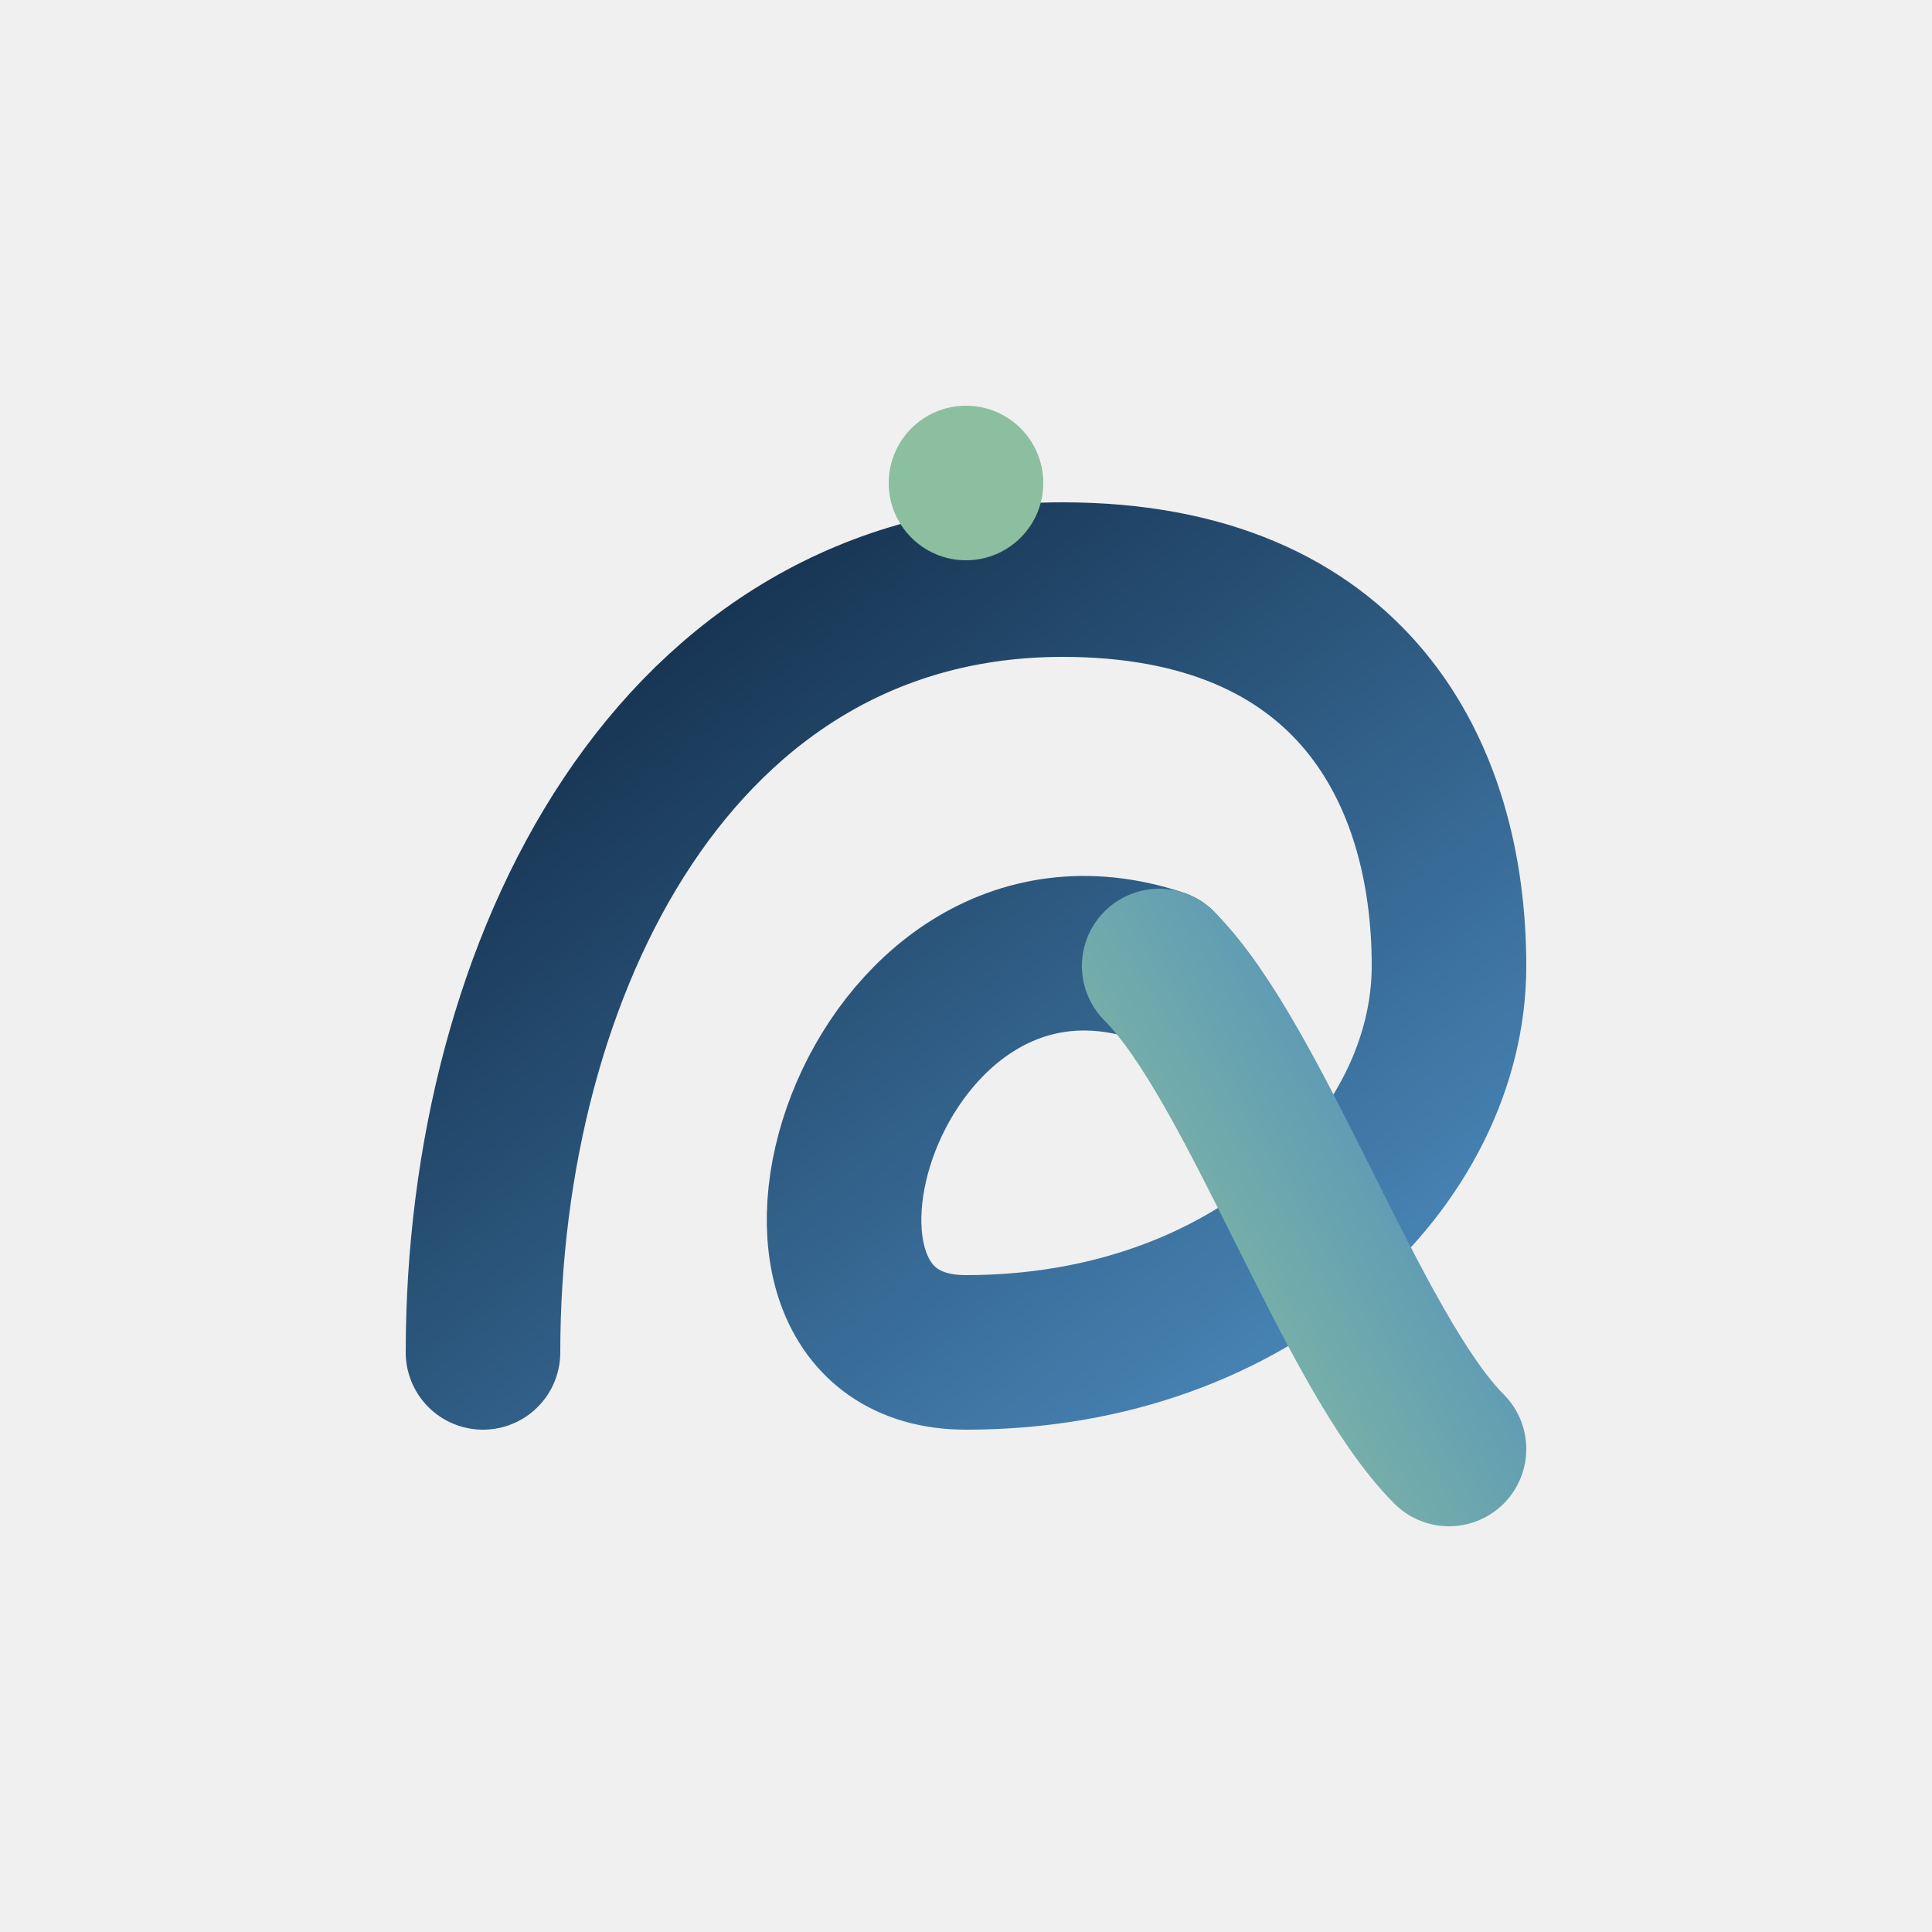
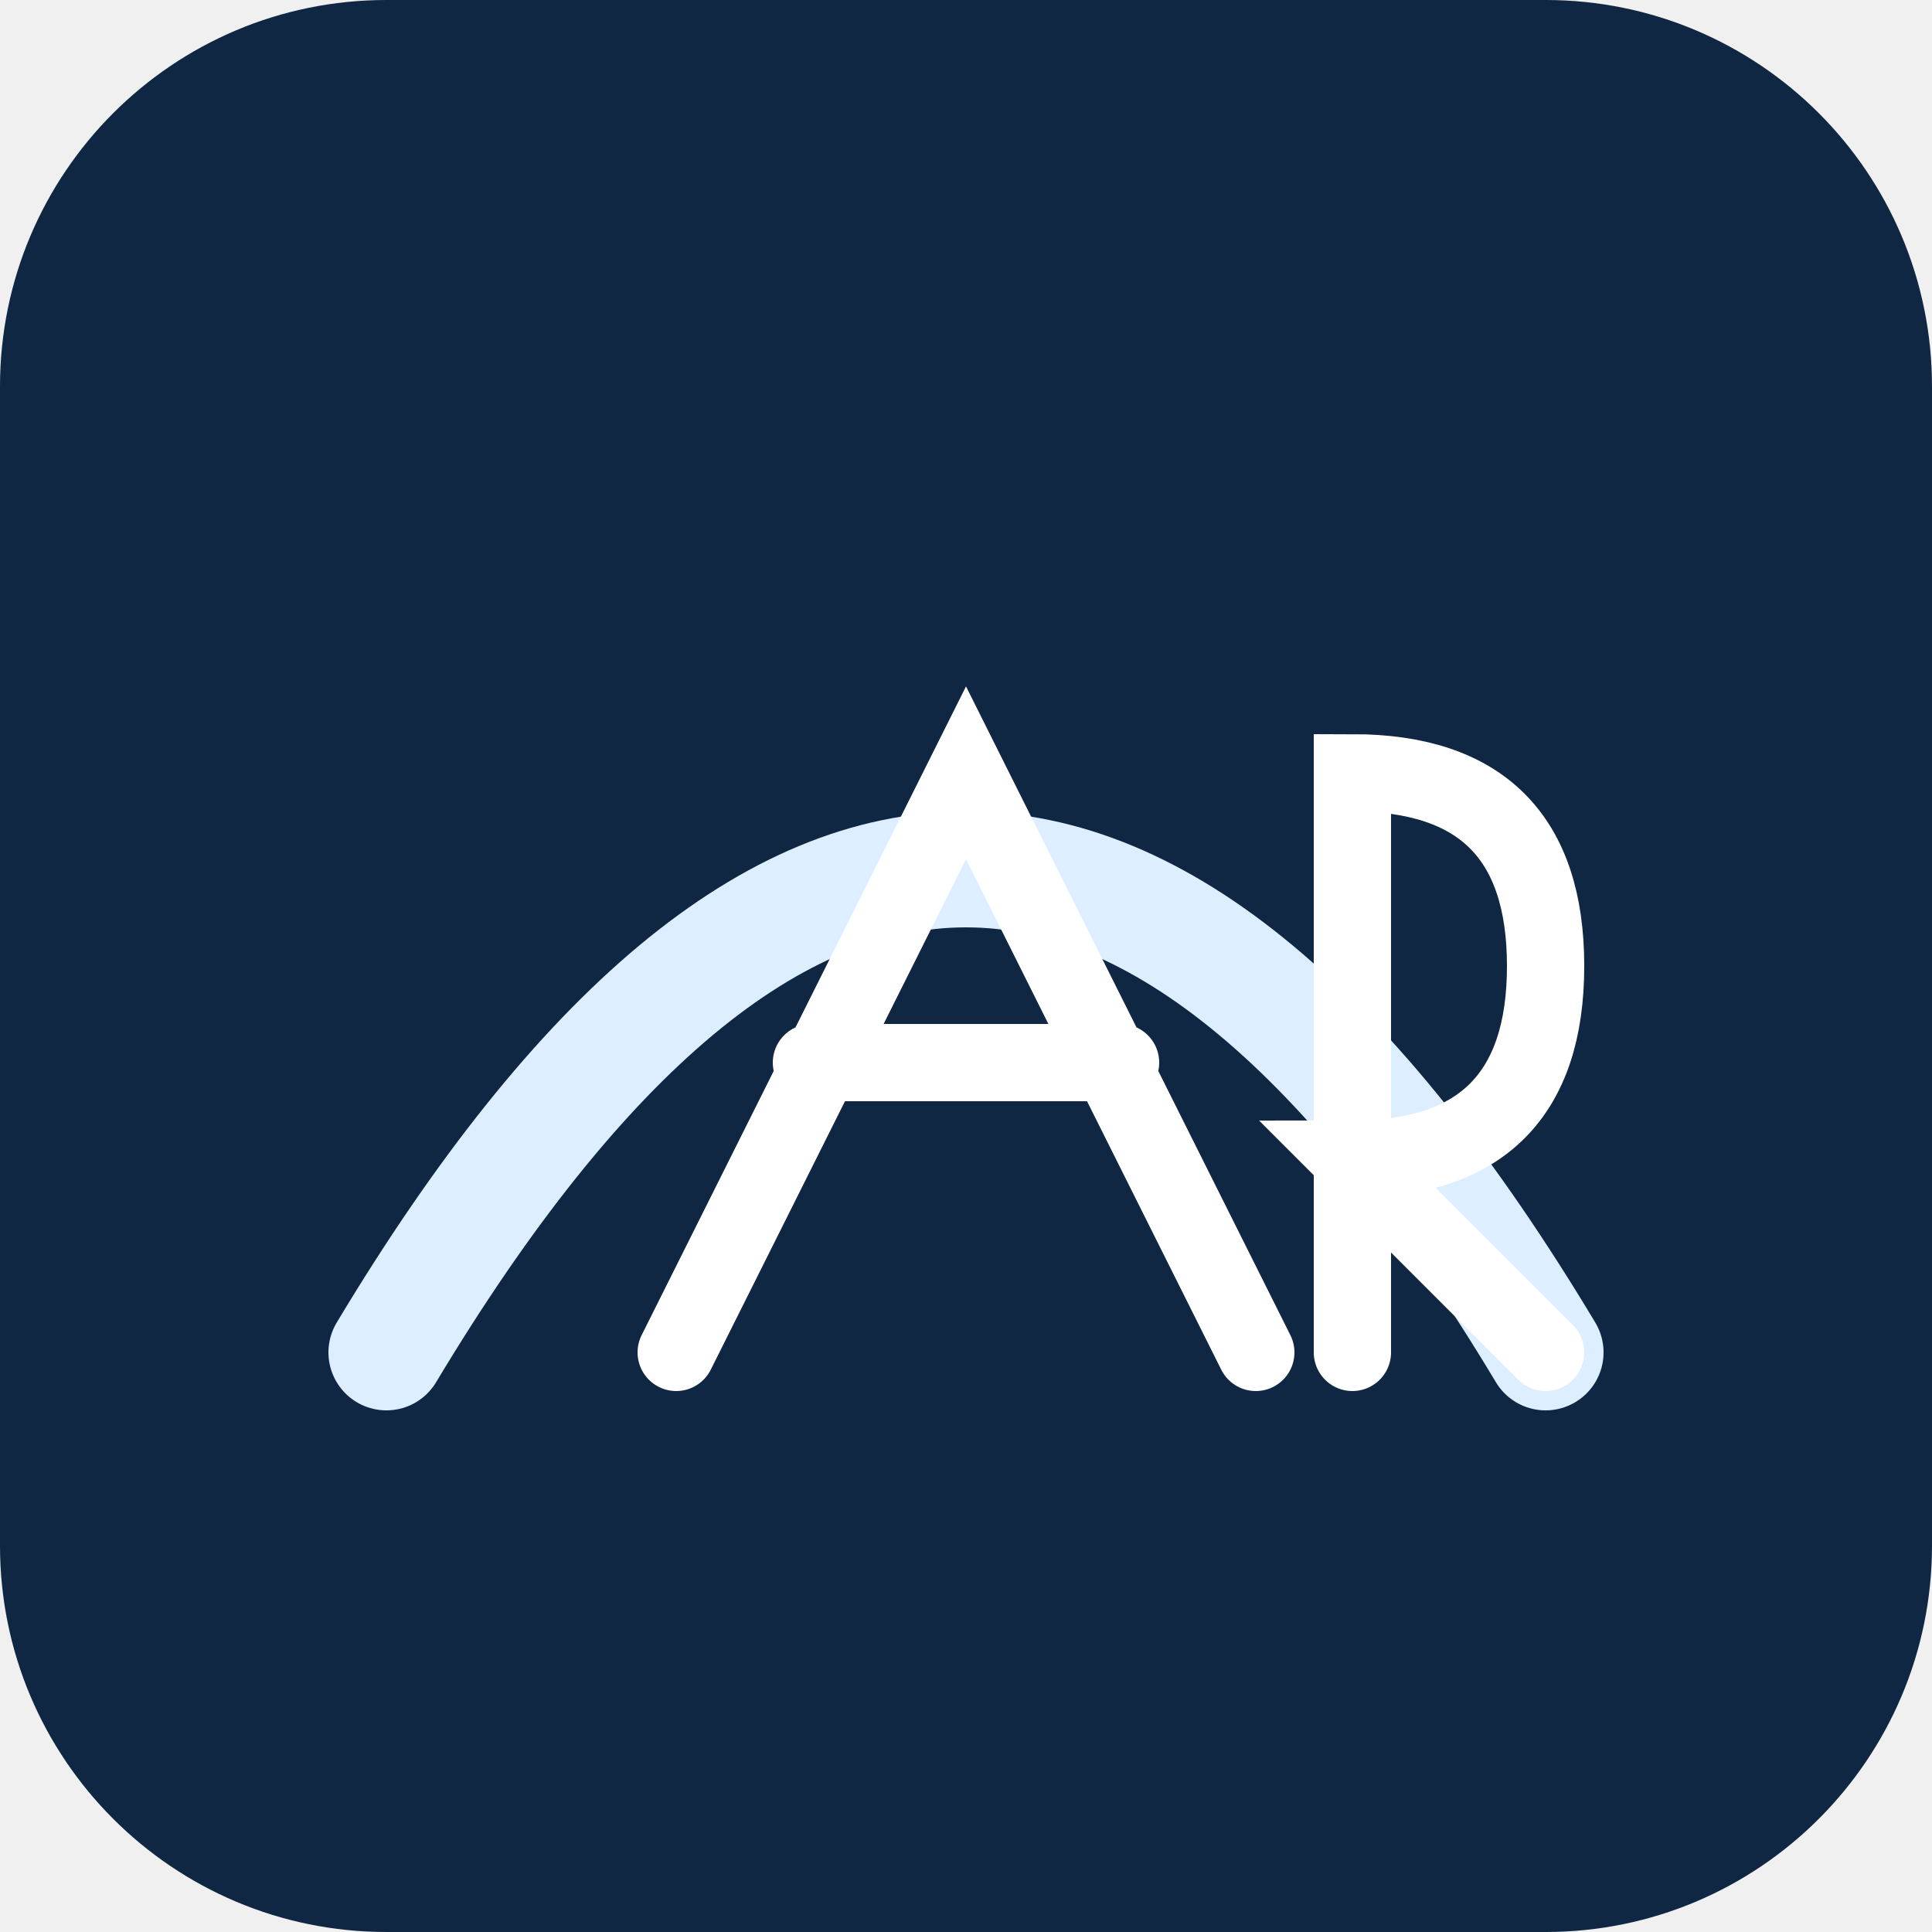
- <svg xmlns="http://www.w3.org/2000/svg" width="200" height="200" viewBox="0 0 200 200">
-   <defs>
-     <linearGradient id="grad1" x1="0%" y1="0%" x2="100%" y2="100%">
-       <stop offset="0%" stop-color="#0F2742" />
-       <stop offset="100%" stop-color="#4B8BBE" />
-     </linearGradient>
-     <linearGradient id="grad2" x1="0%" y1="100%" x2="100%" y2="0%">
-       <stop offset="0%" stop-color="#8BBF9F" />
-       <stop offset="100%" stop-color="#4B8BBE" />
-     </linearGradient>
-     <linearGradient id="gradLight" x1="0%" y1="0%" x2="100%" y2="100%">
-       <stop offset="0%" stop-color="#FFFFFF" />
-       <stop offset="100%" stop-color="#E2E8F0" />
-     </linearGradient>
-   </defs>
-   <path d="M50 140 C 50 100, 70 60, 110 60 C 140 60, 150 80, 150 100 C 150 120, 130 140, 100 140 C 75 140, 90 90, 120 100" fill="none" stroke="url(#grad1)" stroke-width="16" stroke-linecap="round" />
-   <path d="M120 100 C 130 110, 140 140, 150 150" fill="none" stroke="url(#grad2)" stroke-width="16" stroke-linecap="round" />
-   <circle cx="100" cy="50" r="8" fill="#8BBF9F" />
+ <svg xmlns="http://www.w3.org/2000/svg" viewBox="0 0 100 100">
+   <rect width="100" height="100" rx="20" fill="#0F2742" />
+   <path d="M 20 70 Q 50 20 80 70" fill="none" stroke="#DCEEFF" stroke-width="6" stroke-linecap="round" />
+   <path d="M 35 70 L 50 40 L 65 70 M 42 55 L 58 55 M 70 70 L 70 40 Q 80 40 80 50 Q 80 60 70 60 L 80 70" fill="none" stroke="#FFFFFF" stroke-width="4" stroke-linecap="round" />
</svg>
